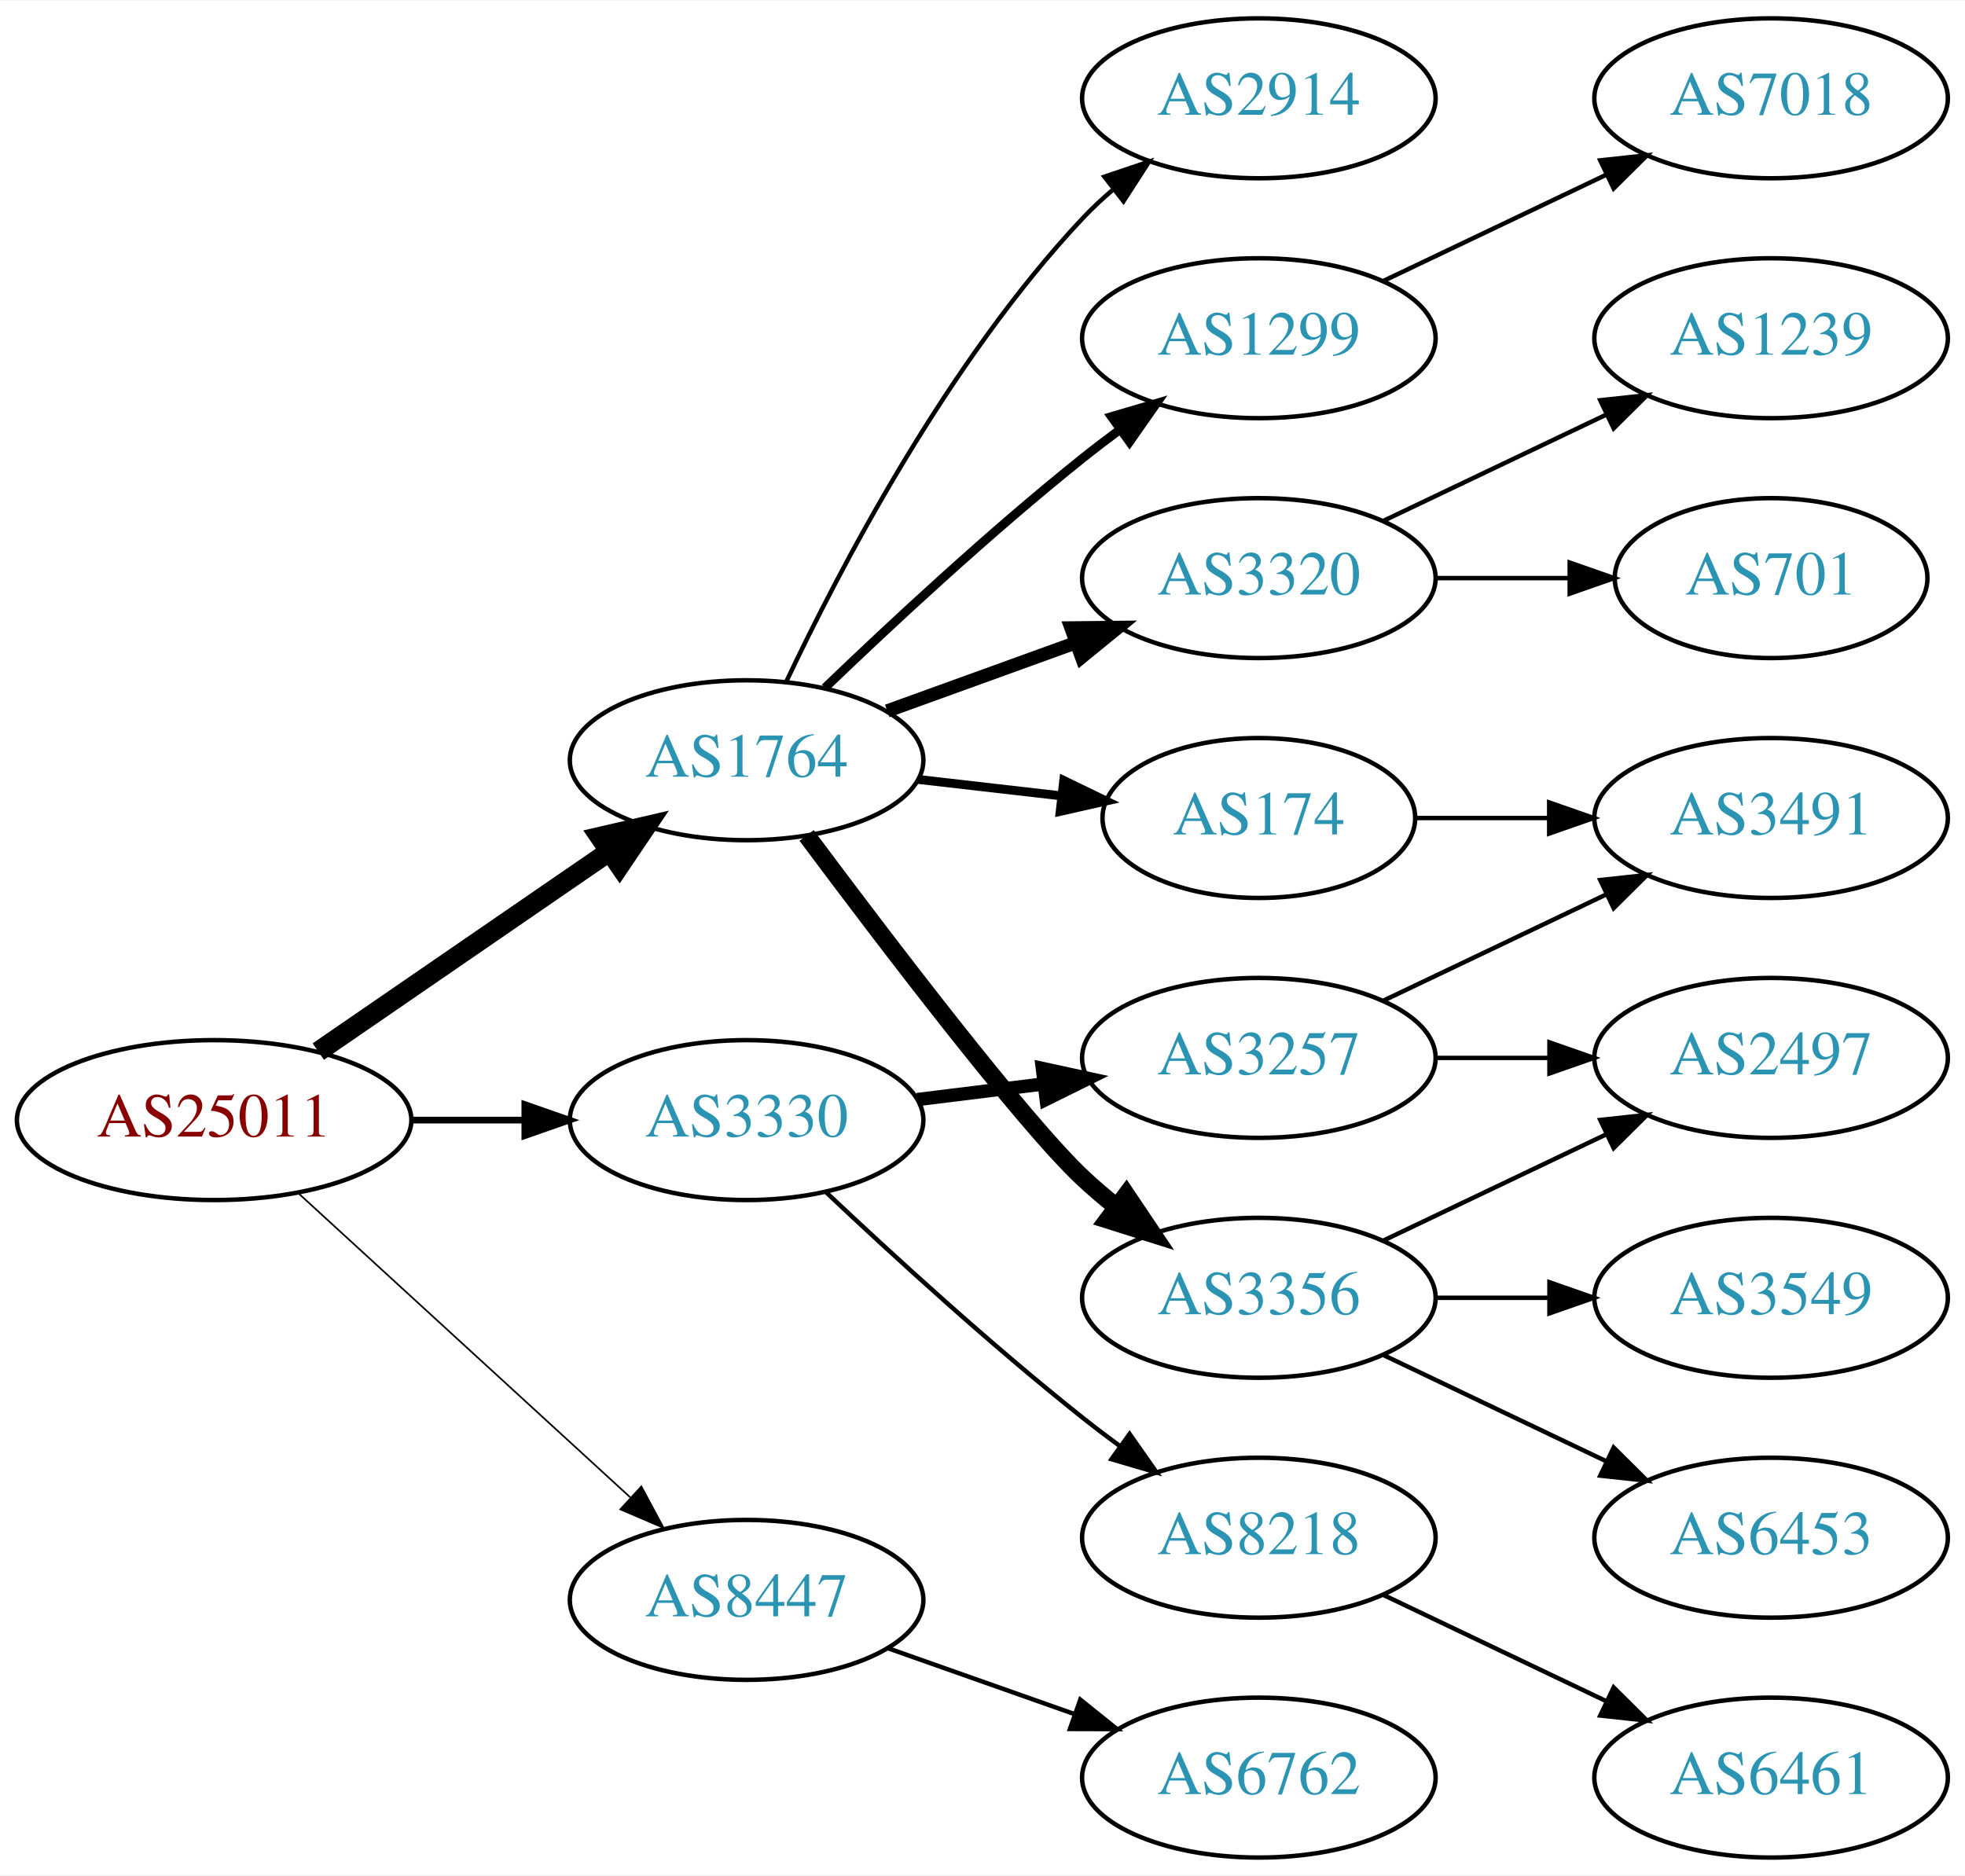
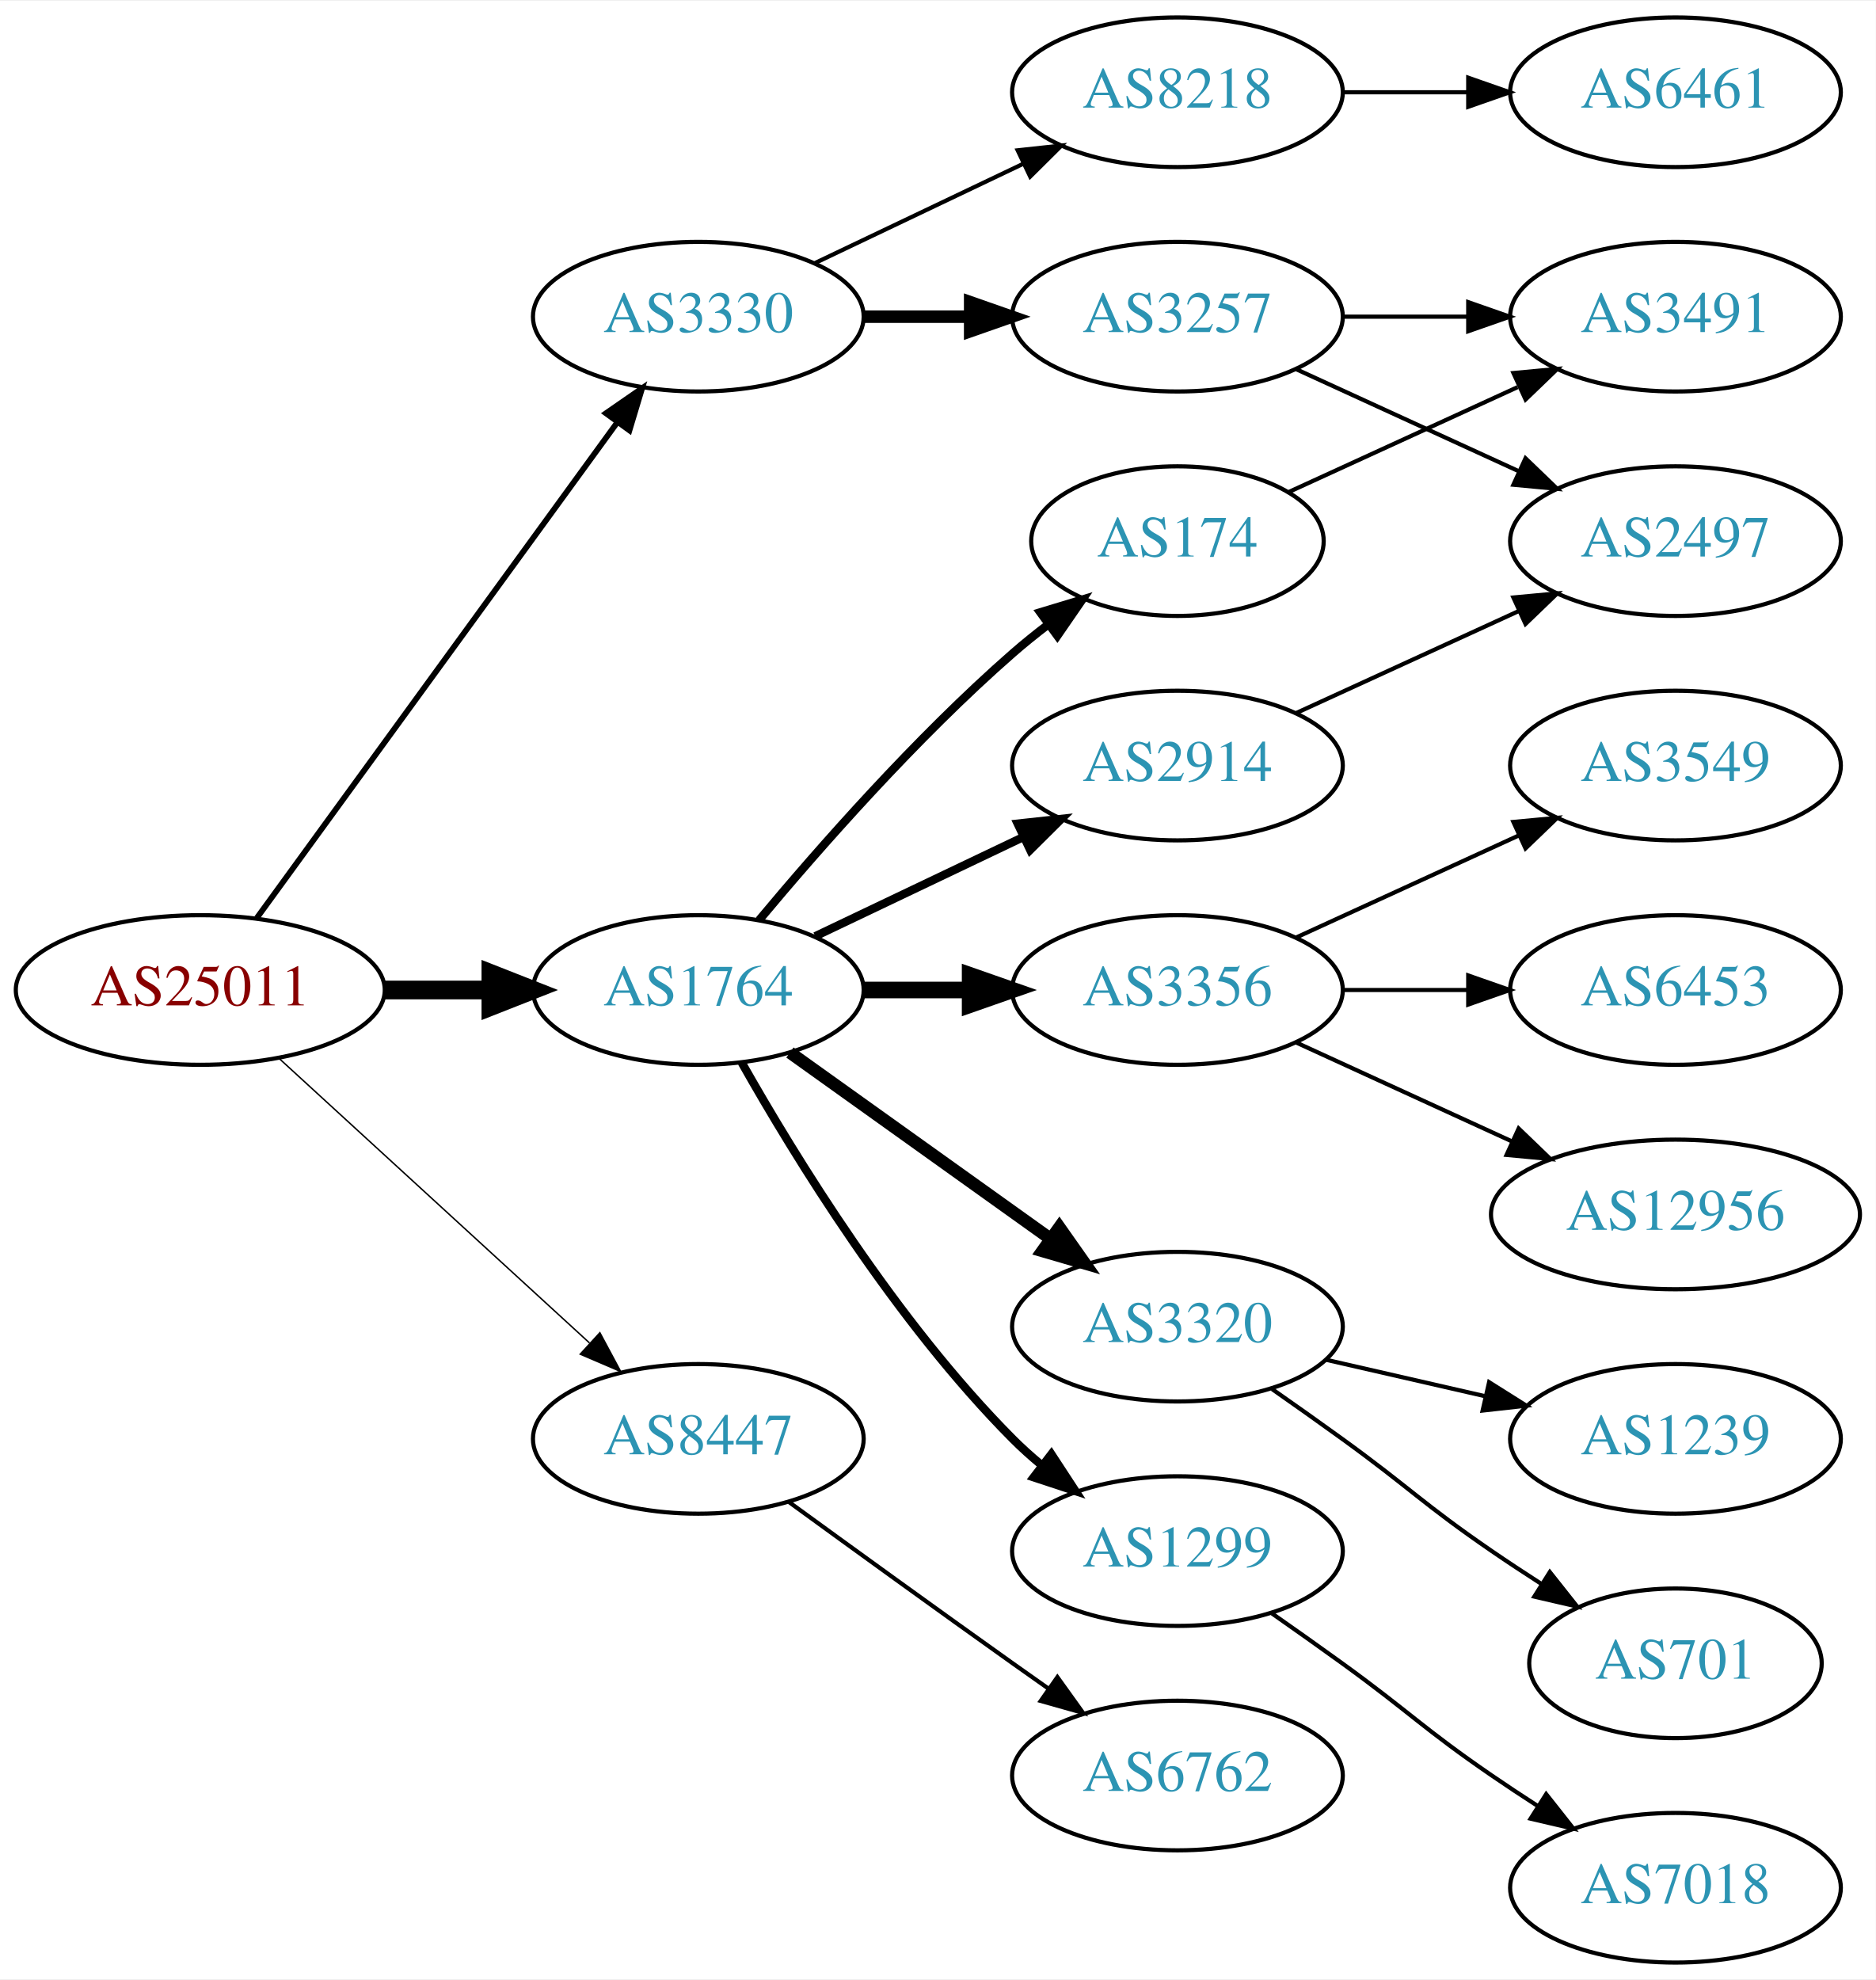
- <svg xmlns="http://www.w3.org/2000/svg" xmlns:xlink="http://www.w3.org/1999/xlink" width="442pt" height="422pt" viewBox="0.00 0.00 442.27 422.00">
-   <g id="graph0" class="graph" transform="scale(1 1) rotate(0) translate(4 418)">
-     <polygon fill="white" stroke="none" points="-4,4 -4,-418 438.271,-418 438.271,4 -4,4" />
+ <svg xmlns="http://www.w3.org/2000/svg" xmlns:xlink="http://www.w3.org/1999/xlink" width="451pt" height="476pt" viewBox="0.00 0.00 451.37 476.00">
+   <g id="graph0" class="graph" transform="scale(1 1) rotate(0) translate(4 472)">
+     <polygon fill="white" stroke="none" points="-4,4 -4,-472 447.37,-472 447.37,4 -4,4" />
    <g id="node1" class="node">
      <g id="a_node1">
        <a xlink:href="/asn/25011" xlink:title="AS25011 ~ OeBB Infrastruktur AG [AT]">
-           <ellipse fill="#ffffff" stroke="black" cx="44.196" cy="-166" rx="44.393" ry="18" />
-           <text text-anchor="middle" x="44.196" y="-162.3" font-family="Times,serif" font-size="14.00" fill="#880000">AS25011</text>
+           <ellipse fill="#ffffff" stroke="black" cx="44.196" cy="-234" rx="44.393" ry="18" />
+           <text text-anchor="middle" x="44.196" y="-230.3" font-family="Times,serif" font-size="14.00" fill="#880000">AS25011</text>
        </a>
      </g>
    </g>
    <g id="node2" class="node">
      <g id="a_node2">
        <a xlink:href="/asn/1764" xlink:title="AS1764 ~ NEXTLAYER-AS [AT]">
-           <ellipse fill="#ffffff" stroke="black" cx="164.039" cy="-247" rx="39.794" ry="18" />
-           <text text-anchor="middle" x="164.039" y="-243.3" font-family="Times,serif" font-size="14.00" fill="#2c94b3">AS1764</text>
+           <ellipse fill="#ffffff" stroke="black" cx="164.039" cy="-234" rx="39.794" ry="18" />
+           <text text-anchor="middle" x="164.039" y="-230.3" font-family="Times,serif" font-size="14.00" fill="#2c94b3">AS1764</text>
        </a>
      </g>
    </g>
    <g id="edge1" class="edge">
-       <path fill="none" stroke="black" stroke-width="4.5" d="M67.639,-181.426C86.22,-194.198 112.781,-212.455 133.161,-226.463" />
-       <polygon fill="black" stroke="black" stroke-width="4.5" points="131.003,-229.758 141.475,-232.178 135.464,-223.269 131.003,-229.758" />
+       <path fill="none" stroke="black" stroke-width="4.5" d="M88.407,-234C96.72,-234 105.482,-234 113.965,-234" />
+       <polygon fill="black" stroke="black" stroke-width="4.5" points="114.123,-237.938 124.123,-234 114.123,-230.063 114.123,-237.938" />
    </g>
    <g id="node3" class="node">
      <g id="a_node3">
        <a xlink:href="/asn/3330" xlink:title="AS3330 ~ Vienna, Austria [AT]">
-           <ellipse fill="#ffffff" stroke="black" cx="164.039" cy="-166" rx="39.794" ry="18" />
-           <text text-anchor="middle" x="164.039" y="-162.3" font-family="Times,serif" font-size="14.00" fill="#2c94b3">AS3330</text>
+           <ellipse fill="#ffffff" stroke="black" cx="164.039" cy="-396" rx="39.794" ry="18" />
+           <text text-anchor="middle" x="164.039" y="-392.3" font-family="Times,serif" font-size="14.00" fill="#2c94b3">AS3330</text>
        </a>
      </g>
    </g>
    <g id="edge2" class="edge">
-       <path fill="none" stroke="black" stroke-width="1.5" d="M88.407,-166C96.72,-166 105.482,-166 113.965,-166" />
-       <polygon fill="black" stroke="black" stroke-width="1.5" points="114.123,-169.5 124.123,-166 114.123,-162.5 114.123,-169.5" />
+       <path fill="none" stroke="black" stroke-width="1.385" d="M57.807,-251.337C78.628,-279.96 120.29,-337.233 144.479,-370.486" />
+       <polygon fill="black" stroke="black" stroke-width="1.385" points="141.805,-372.76 150.518,-378.788 147.466,-368.642 141.805,-372.76" />
    </g>
    <g id="node4" class="node">
      <g id="a_node4">
        <a xlink:href="/asn/8447" xlink:title="AS8447 ~ A1 Telekom Austria AG [AT]">
-           <ellipse fill="#ffffff" stroke="black" cx="164.039" cy="-58" rx="39.794" ry="18" />
-           <text text-anchor="middle" x="164.039" y="-54.3" font-family="Times,serif" font-size="14.00" fill="#2c94b3">AS8447</text>
+           <ellipse fill="#ffffff" stroke="black" cx="164.039" cy="-126" rx="39.794" ry="18" />
+           <text text-anchor="middle" x="164.039" y="-122.3" font-family="Times,serif" font-size="14.00" fill="#2c94b3">AS8447</text>
        </a>
      </g>
    </g>
    <g id="edge3" class="edge">
-       <path fill="none" stroke="black" stroke-width="0.375" d="M63.094,-149.597C83.022,-131.333 115.38,-101.678 137.857,-81.079" />
-       <polygon fill="black" stroke="black" stroke-width="0.375" points="140.351,-83.54 145.359,-74.203 135.622,-78.38 140.351,-83.54" />
+       <path fill="none" stroke="black" stroke-width="0.346" d="M63.094,-217.597C83.022,-199.333 115.38,-169.678 137.857,-149.079" />
+       <polygon fill="black" stroke="black" stroke-width="0.346" points="140.351,-151.54 145.359,-142.203 135.622,-146.38 140.351,-151.54" />
    </g>
    <g id="node5" class="node">
      <g id="a_node5">
-         <a xlink:href="/asn/3356" xlink:title="AS3356 ~ Level 3 Parent, LLC [US]">
-           <ellipse fill="#ffffff" stroke="black" cx="279.332" cy="-126" rx="39.794" ry="18" />
-           <text text-anchor="middle" x="279.332" y="-122.3" font-family="Times,serif" font-size="14.00" fill="#2c94b3">AS3356</text>
+         <a xlink:href="/asn/2914" xlink:title="AS2914 ~ NTT America, Inc. [US]">
+           <ellipse fill="#ffffff" stroke="black" cx="279.332" cy="-288" rx="39.794" ry="18" />
+           <text text-anchor="middle" x="279.332" y="-284.3" font-family="Times,serif" font-size="14.00" fill="#2c94b3">AS2914</text>
        </a>
      </g>
    </g>
    <g id="edge4" class="edge">
-       <path fill="none" stroke="black" stroke-width="4" d="M177.548,-230.071C195.017,-206.644 226.099,-165.778 239.685,-153 242.07,-150.757 244.653,-148.556 247.314,-146.438" />
-       <polygon fill="black" stroke="black" stroke-width="4" points="249.503,-149.171 255.412,-140.377 245.309,-143.567 249.503,-149.171" />
+       <path fill="none" stroke="black" stroke-width="2" d="M192.175,-246.934C207.169,-254.081 225.99,-263.052 242.213,-270.785" />
+       <polygon fill="black" stroke="black" stroke-width="2" points="240.884,-274.028 251.417,-275.171 243.895,-267.709 240.884,-274.028" />
    </g>
    <g id="node6" class="node">
      <g id="a_node6">
-         <a xlink:href="/asn/1299" xlink:title="AS1299 ~ Telia Carrier [EU]">
-           <ellipse fill="#ffffff" stroke="black" cx="279.332" cy="-342" rx="39.794" ry="18" />
-           <text text-anchor="middle" x="279.332" y="-338.3" font-family="Times,serif" font-size="14.00" fill="#2c94b3">AS1299</text>
+         <a xlink:href="/asn/3320" xlink:title="AS3320 ~ DTAG [DE]">
+           <ellipse fill="#ffffff" stroke="black" cx="279.332" cy="-153" rx="39.794" ry="18" />
+           <text text-anchor="middle" x="279.332" y="-149.3" font-family="Times,serif" font-size="14.00" fill="#2c94b3">AS3320</text>
        </a>
      </g>
    </g>
    <g id="edge5" class="edge">
-       <path fill="none" stroke="black" stroke-width="2" d="M181.682,-263.312C196.458,-277.51 218.871,-298.363 239.685,-315 242.388,-317.161 245.253,-319.344 248.151,-321.484" />
-       <polygon fill="black" stroke="black" stroke-width="2" points="246.143,-324.35 256.306,-327.344 250.228,-318.666 246.143,-324.35" />
+       <path fill="none" stroke="black" stroke-width="3" d="M186.083,-218.954C203.697,-206.361 229.036,-188.245 248.701,-174.184" />
+       <polygon fill="black" stroke="black" stroke-width="3" points="250.917,-176.903 257.016,-168.24 246.845,-171.209 250.917,-176.903" />
    </g>
    <g id="node7" class="node">
      <g id="a_node7">
-         <a xlink:href="/asn/3320" xlink:title="AS3320 ~ DTAG [DE]">
-           <ellipse fill="#ffffff" stroke="black" cx="279.332" cy="-288" rx="39.794" ry="18" />
-           <text text-anchor="middle" x="279.332" y="-284.3" font-family="Times,serif" font-size="14.00" fill="#2c94b3">AS3320</text>
+         <a xlink:href="/asn/174" xlink:title="AS174 ~ Cogent Communications [US]">
+           <ellipse fill="#ffffff" stroke="black" cx="279.332" cy="-342" rx="35.194" ry="18" />
+           <text text-anchor="middle" x="279.332" y="-338.3" font-family="Times,serif" font-size="14.00" fill="#2c94b3">AS174</text>
        </a>
      </g>
    </g>
    <g id="edge6" class="edge">
-       <path fill="none" stroke="black" stroke-width="3" d="M195.697,-258.095C208.67,-262.79 223.963,-268.324 237.844,-273.348" />
-       <polygon fill="black" stroke="black" stroke-width="3" points="237.054,-276.784 247.648,-276.896 239.436,-270.202 237.054,-276.784" />
+       <path fill="none" stroke="black" stroke-width="2" d="M178.669,-250.817C192.951,-267.929 216.498,-294.745 239.685,-315 242.355,-317.332 245.228,-319.648 248.158,-321.886" />
+       <polygon fill="black" stroke="black" stroke-width="2" points="246.309,-324.87 256.449,-327.939 250.436,-319.216 246.309,-324.87" />
    </g>
    <g id="node8" class="node">
      <g id="a_node8">
-         <a xlink:href="/asn/174" xlink:title="AS174 ~ Cogent Communications [US]">
-           <ellipse fill="#ffffff" stroke="black" cx="279.332" cy="-234" rx="35.194" ry="18" />
-           <text text-anchor="middle" x="279.332" y="-230.3" font-family="Times,serif" font-size="14.00" fill="#2c94b3">AS174</text>
+         <a xlink:href="/asn/3356" xlink:title="AS3356 ~ Level 3 Parent, LLC [US]">
+           <ellipse fill="#ffffff" stroke="black" cx="279.332" cy="-234" rx="39.794" ry="18" />
+           <text text-anchor="middle" x="279.332" y="-230.3" font-family="Times,serif" font-size="14.00" fill="#2c94b3">AS3356</text>
        </a>
      </g>
    </g>
    <g id="edge7" class="edge">
-       <path fill="none" stroke="black" stroke-width="2" d="M202.764,-242.671C212.998,-241.497 224.164,-240.216 234.695,-239.007" />
-       <polygon fill="black" stroke="black" stroke-width="2" points="235.422,-242.447 244.958,-237.83 234.624,-235.492 235.422,-242.447" />
+       <path fill="none" stroke="black" stroke-width="4" d="M203.711,-234C211.914,-234 220.678,-234 229.21,-234" />
+       <polygon fill="black" stroke="black" stroke-width="4" points="229.449,-237.5 239.449,-234 229.449,-230.5 229.449,-237.5" />
    </g>
    <g id="node9" class="node">
      <g id="a_node9">
-         <a xlink:href="/asn/2914" xlink:title="AS2914 ~ NTT America, Inc. [US]">
-           <ellipse fill="#ffffff" stroke="black" cx="279.332" cy="-396" rx="39.794" ry="18" />
-           <text text-anchor="middle" x="279.332" y="-392.3" font-family="Times,serif" font-size="14.00" fill="#2c94b3">AS2914</text>
+         <a xlink:href="/asn/1299" xlink:title="AS1299 ~ Telia Carrier [EU]">
+           <ellipse fill="#ffffff" stroke="black" cx="279.332" cy="-99" rx="39.794" ry="18" />
+           <text text-anchor="middle" x="279.332" y="-95.3" font-family="Times,serif" font-size="14.00" fill="#2c94b3">AS1299</text>
        </a>
      </g>
    </g>
    <g id="edge8" class="edge">
-       <path fill="none" stroke="black" d="M172.969,-264.687C184.866,-289.882 209.225,-336.632 239.685,-369 241.736,-371.179 243.989,-373.287 246.345,-375.299" />
-       <polygon fill="black" stroke="black" points="244.568,-378.351 254.608,-381.735 248.87,-372.829 244.568,-378.351" />
-     </g>
-     <g id="node17" class="node">
-       <g id="a_node17">
-         <a xlink:href="/asn/3257" xlink:title="AS3257 ~ GTT [DE]">
-           <ellipse fill="#ffffff" stroke="black" cx="279.332" cy="-180" rx="39.794" ry="18" />
-           <text text-anchor="middle" x="279.332" y="-176.3" font-family="Times,serif" font-size="14.00" fill="#2c94b3">AS3257</text>
-         </a>
-       </g>
-     </g>
-     <g id="edge16" class="edge">
-       <path fill="none" stroke="black" stroke-width="3" d="M202.449,-170.623C211.537,-171.746 221.374,-172.962 230.859,-174.134" />
-       <polygon fill="black" stroke="black" stroke-width="3" points="230.607,-177.629 240.961,-175.382 231.465,-170.682 230.607,-177.629" />
+       <path fill="none" stroke="black" stroke-width="2" d="M174.498,-216.51C187.28,-193.904 211.712,-154.114 239.685,-126 241.796,-123.879 244.092,-121.812 246.477,-119.829" />
+       <polygon fill="black" stroke="black" stroke-width="2" points="248.993,-122.31 254.793,-113.444 244.73,-116.758 248.993,-122.31" />
    </g>
    <g id="node18" class="node">
      <g id="a_node18">
        <a xlink:href="/asn/8218" xlink:title="AS8218 ~ legacy Neotelecoms [FR]">
-           <ellipse fill="#ffffff" stroke="black" cx="279.332" cy="-72" rx="39.794" ry="18" />
-           <text text-anchor="middle" x="279.332" y="-68.3" font-family="Times,serif" font-size="14.00" fill="#2c94b3">AS8218</text>
+           <ellipse fill="#ffffff" stroke="black" cx="279.332" cy="-450" rx="39.794" ry="18" />
+           <text text-anchor="middle" x="279.332" y="-446.3" font-family="Times,serif" font-size="14.00" fill="#2c94b3">AS8218</text>
        </a>
      </g>
    </g>
    <g id="edge17" class="edge">
-       <path fill="none" stroke="black" d="M182.014,-149.68C196.816,-135.716 219.085,-115.342 239.685,-99 242.396,-96.849 245.266,-94.672 248.168,-92.537" />
-       <polygon fill="black" stroke="black" points="250.242,-95.356 256.327,-86.683 246.162,-89.669 250.242,-95.356" />
-     </g>
-     <g id="node20" class="node">
-       <g id="a_node20">
+       <path fill="none" stroke="black" d="M192.175,-408.934C207.169,-416.081 225.99,-425.052 242.213,-432.785" />
+       <polygon fill="black" stroke="black" points="240.884,-436.028 251.417,-437.171 243.895,-429.709 240.884,-436.028" />
+     </g>
+     <g id="node19" class="node">
+       <g id="a_node19">
+         <a xlink:href="/asn/3257" xlink:title="AS3257 ~ GTT [DE]">
+           <ellipse fill="#ffffff" stroke="black" cx="279.332" cy="-396" rx="39.794" ry="18" />
+           <text text-anchor="middle" x="279.332" y="-392.3" font-family="Times,serif" font-size="14.00" fill="#2c94b3">AS3257</text>
+         </a>
+       </g>
+     </g>
+     <g id="edge18" class="edge">
+       <path fill="none" stroke="black" stroke-width="3" d="M203.711,-396C211.914,-396 220.678,-396 229.21,-396" />
+       <polygon fill="black" stroke="black" stroke-width="3" points="229.449,-399.5 239.449,-396 229.449,-392.5 229.449,-399.5" />
+     </g>
+     <g id="node21" class="node">
+       <g id="a_node21">
        <a xlink:href="/asn/6762" xlink:title="AS6762 ~ TELECOM ITALIA SPARKLE S.p.A. [IT]">
-           <ellipse fill="#ffffff" stroke="black" cx="279.332" cy="-18" rx="39.794" ry="18" />
-           <text text-anchor="middle" x="279.332" y="-14.3" font-family="Times,serif" font-size="14.00" fill="#2c94b3">AS6762</text>
-         </a>
-       </g>
-     </g>
-     <g id="edge21" class="edge">
-       <path fill="none" stroke="black" d="M195.996,-47.07C208.86,-42.528 223.966,-37.195 237.702,-32.345" />
-       <polygon fill="black" stroke="black" points="239.147,-35.547 247.411,-28.917 236.816,-28.946 239.147,-35.547" />
+           <ellipse fill="#ffffff" stroke="black" cx="279.332" cy="-45" rx="39.794" ry="18" />
+           <text text-anchor="middle" x="279.332" y="-41.3" font-family="Times,serif" font-size="14.00" fill="#2c94b3">AS6762</text>
+         </a>
+       </g>
+     </g>
+     <g id="edge22" class="edge">
+       <path fill="none" stroke="black" d="M185.887,-110.778C200.821,-99.909 221.435,-84.975 239.685,-72 242.506,-69.995 245.449,-67.915 248.397,-65.841" />
+       <polygon fill="black" stroke="black" points="250.443,-68.681 256.621,-60.074 246.424,-62.95 250.443,-68.681" />
    </g>
    <g id="node10" class="node">
      <g id="a_node10">
        <a xlink:href="/asn/2497" xlink:title="AS2497 ~ Internet Initiative Japan Inc. [JP]">
-           <ellipse fill="#ffffff" stroke="black" cx="394.625" cy="-180" rx="39.794" ry="18" />
-           <text text-anchor="middle" x="394.625" y="-176.3" font-family="Times,serif" font-size="14.00" fill="#2c94b3">AS2497</text>
+           <ellipse fill="#ffffff" stroke="black" cx="399.174" cy="-342" rx="39.794" ry="18" />
+           <text text-anchor="middle" x="399.174" y="-338.3" font-family="Times,serif" font-size="14.00" fill="#2c94b3">AS2497</text>
        </a>
      </g>
    </g>
    <g id="edge9" class="edge">
-       <path fill="none" stroke="black" d="M307.468,-138.934C322.462,-146.081 341.283,-155.052 357.506,-162.785" />
-       <polygon fill="black" stroke="black" points="356.177,-166.028 366.71,-167.171 359.188,-159.709 356.177,-166.028" />
+       <path fill="none" stroke="black" d="M307.96,-300.661C323.917,-307.973 344.188,-317.261 361.471,-325.181" />
+       <polygon fill="black" stroke="black" points="360.169,-328.435 370.718,-329.419 363.085,-322.071 360.169,-328.435" />
    </g>
    <g id="node11" class="node">
      <g id="a_node11">
-         <a xlink:href="/asn/3549" xlink:title="AS3549 ~ Level 3 Parent, LLC [US]">
-           <ellipse fill="#ffffff" stroke="black" cx="394.625" cy="-126" rx="39.794" ry="18" />
-           <text text-anchor="middle" x="394.625" y="-122.3" font-family="Times,serif" font-size="14.00" fill="#2c94b3">AS3549</text>
+         <a xlink:href="/asn/1239" xlink:title="AS1239 ~ Sprint [US]">
+           <ellipse fill="#ffffff" stroke="black" cx="399.174" cy="-126" rx="39.794" ry="18" />
+           <text text-anchor="middle" x="399.174" y="-122.3" font-family="Times,serif" font-size="14.00" fill="#2c94b3">AS1239</text>
        </a>
      </g>
    </g>
    <g id="edge10" class="edge">
-       <path fill="none" stroke="black" d="M319.004,-126C327.207,-126 335.971,-126 344.503,-126" />
-       <polygon fill="black" stroke="black" points="344.742,-129.5 354.742,-126 344.742,-122.5 344.742,-129.5" />
+       <path fill="none" stroke="black" d="M315.051,-145.045C327.051,-142.296 340.672,-139.175 353.364,-136.267" />
+       <polygon fill="black" stroke="black" points="354.33,-139.636 363.296,-133.991 352.767,-132.813 354.33,-139.636" />
    </g>
    <g id="node12" class="node">
      <g id="a_node12">
-         <a xlink:href="/asn/6453" xlink:title="AS6453 ~ TATA COMMUNICATIONS (AMERICA) INC [US]">
-           <ellipse fill="#ffffff" stroke="black" cx="394.625" cy="-72" rx="39.794" ry="18" />
-           <text text-anchor="middle" x="394.625" y="-68.3" font-family="Times,serif" font-size="14.00" fill="#2c94b3">AS6453</text>
+         <a xlink:href="/asn/701" xlink:title="AS701 ~ UUNET [US]">
+           <ellipse fill="#ffffff" stroke="black" cx="399.174" cy="-72" rx="35.194" ry="18" />
+           <text text-anchor="middle" x="399.174" y="-68.3" font-family="Times,serif" font-size="14.00" fill="#2c94b3">AS701</text>
        </a>
      </g>
    </g>
    <g id="edge11" class="edge">
-       <path fill="none" stroke="black" d="M307.468,-113.066C322.462,-105.919 341.283,-96.948 357.506,-89.215" />
-       <polygon fill="black" stroke="black" points="359.188,-92.291 366.71,-84.829 356.177,-85.972 359.188,-92.291" />
+       <path fill="none" stroke="black" d="M302.089,-137.991C307.623,-134.121 313.542,-129.936 318.978,-126 335.178,-114.271 338.483,-110.311 354.978,-99 358.773,-96.398 362.81,-93.738 366.833,-91.151" />
+       <polygon fill="black" stroke="black" points="368.94,-93.96 375.521,-85.657 365.199,-88.044 368.94,-93.96" />
    </g>
    <g id="node13" class="node">
      <g id="a_node13">
-         <a xlink:href="/asn/7018" xlink:title="AS7018 ~ AT&amp;T Services, Inc. [US]">
-           <ellipse fill="#ffffff" stroke="black" cx="394.625" cy="-396" rx="39.794" ry="18" />
-           <text text-anchor="middle" x="394.625" y="-392.3" font-family="Times,serif" font-size="14.00" fill="#2c94b3">AS7018</text>
+         <a xlink:href="/asn/3491" xlink:title="AS3491 ~ PCCW Global, Inc. [US]">
+           <ellipse fill="#ffffff" stroke="black" cx="399.174" cy="-396" rx="39.794" ry="18" />
+           <text text-anchor="middle" x="399.174" y="-392.3" font-family="Times,serif" font-size="14.00" fill="#2c94b3">AS3491</text>
        </a>
      </g>
    </g>
    <g id="edge12" class="edge">
-       <path fill="none" stroke="black" d="M307.468,-354.934C322.462,-362.081 341.283,-371.052 357.506,-378.785" />
-       <polygon fill="black" stroke="black" points="356.177,-382.028 366.71,-383.171 359.188,-375.709 356.177,-382.028" />
+       <path fill="none" stroke="black" d="M306.193,-353.851C322.313,-361.238 343.316,-370.862 361.181,-379.048" />
+       <polygon fill="black" stroke="black" points="360.183,-382.441 370.732,-383.425 363.099,-376.077 360.183,-382.441" />
    </g>
    <g id="node14" class="node">
      <g id="a_node14">
-         <a xlink:href="/asn/1239" xlink:title="AS1239 ~ Sprint [US]">
-           <ellipse fill="#ffffff" stroke="black" cx="394.625" cy="-342" rx="39.794" ry="18" />
-           <text text-anchor="middle" x="394.625" y="-338.3" font-family="Times,serif" font-size="14.00" fill="#2c94b3">AS1239</text>
+         <a xlink:href="/asn/12956" xlink:title="AS12956 ~ TELXIUS [ES]">
+           <ellipse fill="#ffffff" stroke="black" cx="399.174" cy="-180" rx="44.393" ry="18" />
+           <text text-anchor="middle" x="399.174" y="-176.3" font-family="Times,serif" font-size="14.00" fill="#2c94b3">AS12956</text>
        </a>
      </g>
    </g>
    <g id="edge13" class="edge">
-       <path fill="none" stroke="black" d="M307.468,-300.934C322.462,-308.081 341.283,-317.052 357.506,-324.785" />
-       <polygon fill="black" stroke="black" points="356.177,-328.028 366.71,-329.171 359.188,-321.709 356.177,-328.028" />
+       <path fill="none" stroke="black" d="M307.96,-221.339C323.458,-214.238 343.025,-205.272 359.971,-197.506" />
+       <polygon fill="black" stroke="black" points="361.441,-200.683 369.074,-193.335 358.525,-194.319 361.441,-200.683" />
    </g>
    <g id="node15" class="node">
      <g id="a_node15">
-         <a xlink:href="/asn/701" xlink:title="AS701 ~ UUNET [US]">
-           <ellipse fill="#ffffff" stroke="black" cx="394.625" cy="-288" rx="35.194" ry="18" />
-           <text text-anchor="middle" x="394.625" y="-284.3" font-family="Times,serif" font-size="14.00" fill="#2c94b3">AS701</text>
+         <a xlink:href="/asn/3549" xlink:title="AS3549 ~ Level 3 Parent, LLC [US]">
+           <ellipse fill="#ffffff" stroke="black" cx="399.174" cy="-288" rx="39.794" ry="18" />
+           <text text-anchor="middle" x="399.174" y="-284.3" font-family="Times,serif" font-size="14.00" fill="#2c94b3">AS3549</text>
        </a>
      </g>
    </g>
    <g id="edge14" class="edge">
-       <path fill="none" stroke="black" d="M319.004,-288C328.709,-288 339.2,-288 349.163,-288" />
-       <polygon fill="black" stroke="black" points="349.299,-291.5 359.299,-288 349.299,-284.5 349.299,-291.5" />
+       <path fill="none" stroke="black" d="M307.96,-246.661C323.917,-253.973 344.188,-263.261 361.471,-271.181" />
+       <polygon fill="black" stroke="black" points="360.169,-274.435 370.718,-275.419 363.085,-268.071 360.169,-274.435" />
    </g>
    <g id="node16" class="node">
      <g id="a_node16">
-         <a xlink:href="/asn/3491" xlink:title="AS3491 ~ PCCW Global, Inc. [US]">
-           <ellipse fill="#ffffff" stroke="black" cx="394.625" cy="-234" rx="39.794" ry="18" />
-           <text text-anchor="middle" x="394.625" y="-230.3" font-family="Times,serif" font-size="14.00" fill="#2c94b3">AS3491</text>
+         <a xlink:href="/asn/6453" xlink:title="AS6453 ~ TATA COMMUNICATIONS (AMERICA) INC [US]">
+           <ellipse fill="#ffffff" stroke="black" cx="399.174" cy="-234" rx="39.794" ry="18" />
+           <text text-anchor="middle" x="399.174" y="-230.3" font-family="Times,serif" font-size="14.00" fill="#2c94b3">AS6453</text>
        </a>
      </g>
    </g>
    <g id="edge15" class="edge">
-       <path fill="none" stroke="black" d="M314.631,-234C324.008,-234 334.358,-234 344.393,-234" />
-       <polygon fill="black" stroke="black" points="344.681,-237.5 354.681,-234 344.681,-230.5 344.681,-237.5" />
-     </g>
-     <g id="edge18" class="edge">
-       <path fill="none" stroke="black" d="M319.004,-180C327.207,-180 335.971,-180 344.503,-180" />
-       <polygon fill="black" stroke="black" points="344.742,-183.5 354.742,-180 344.742,-176.5 344.742,-183.5" />
+       <path fill="none" stroke="black" d="M319.244,-234C328.798,-234 339.147,-234 349.11,-234" />
+       <polygon fill="black" stroke="black" points="349.302,-237.5 359.302,-234 349.302,-230.5 349.302,-237.5" />
+     </g>
+     <g id="node17" class="node">
+       <g id="a_node17">
+         <a xlink:href="/asn/7018" xlink:title="AS7018 ~ AT&amp;T Services, Inc. [US]">
+           <ellipse fill="#ffffff" stroke="black" cx="399.174" cy="-18" rx="39.794" ry="18" />
+           <text text-anchor="middle" x="399.174" y="-14.3" font-family="Times,serif" font-size="14.00" fill="#2c94b3">AS7018</text>
+         </a>
+       </g>
+     </g>
+     <g id="edge16" class="edge">
+       <path fill="none" stroke="black" d="M302.089,-83.991C307.623,-80.121 313.542,-75.936 318.978,-72 335.178,-60.271 338.483,-56.31 354.978,-45 358.506,-42.581 362.244,-40.111 365.985,-37.698" />
+       <polygon fill="black" stroke="black" points="368.057,-40.529 374.626,-32.216 364.307,-34.618 368.057,-40.529" />
+     </g>
+     <g id="node20" class="node">
+       <g id="a_node20">
+         <a xlink:href="/asn/6461" xlink:title="AS6461 ~ Zayo Bandwidth [US]">
+           <ellipse fill="#ffffff" stroke="black" cx="399.174" cy="-450" rx="39.794" ry="18" />
+           <text text-anchor="middle" x="399.174" y="-446.3" font-family="Times,serif" font-size="14.00" fill="#2c94b3">AS6461</text>
+         </a>
+       </g>
    </g>
    <g id="edge19" class="edge">
-       <path fill="none" stroke="black" d="M307.468,-192.934C322.462,-200.081 341.283,-209.052 357.506,-216.785" />
-       <polygon fill="black" stroke="black" points="356.177,-220.028 366.71,-221.171 359.188,-213.709 356.177,-220.028" />
-     </g>
-     <g id="node19" class="node">
-       <g id="a_node19">
-         <a xlink:href="/asn/6461" xlink:title="AS6461 ~ Zayo Bandwidth [US]">
-           <ellipse fill="#ffffff" stroke="black" cx="394.625" cy="-18" rx="39.794" ry="18" />
-           <text text-anchor="middle" x="394.625" y="-14.3" font-family="Times,serif" font-size="14.00" fill="#2c94b3">AS6461</text>
-         </a>
-       </g>
+       <path fill="none" stroke="black" d="M319.244,-450C328.798,-450 339.147,-450 349.11,-450" />
+       <polygon fill="black" stroke="black" points="349.302,-453.5 359.302,-450 349.302,-446.5 349.302,-453.5" />
    </g>
    <g id="edge20" class="edge">
-       <path fill="none" stroke="black" d="M307.468,-59.066C322.462,-51.919 341.283,-42.948 357.506,-35.215" />
-       <polygon fill="black" stroke="black" points="359.188,-38.291 366.71,-30.829 356.177,-31.972 359.188,-38.291" />
+       <path fill="none" stroke="black" d="M307.96,-383.339C323.917,-376.027 344.188,-366.739 361.471,-358.819" />
+       <polygon fill="black" stroke="black" points="363.085,-361.929 370.718,-354.581 360.169,-355.565 363.085,-361.929" />
+     </g>
+     <g id="edge21" class="edge">
+       <path fill="none" stroke="black" d="M319.244,-396C328.798,-396 339.147,-396 349.11,-396" />
+       <polygon fill="black" stroke="black" points="349.302,-399.5 359.302,-396 349.302,-392.5 349.302,-399.5" />
    </g>
  </g>
</svg>
